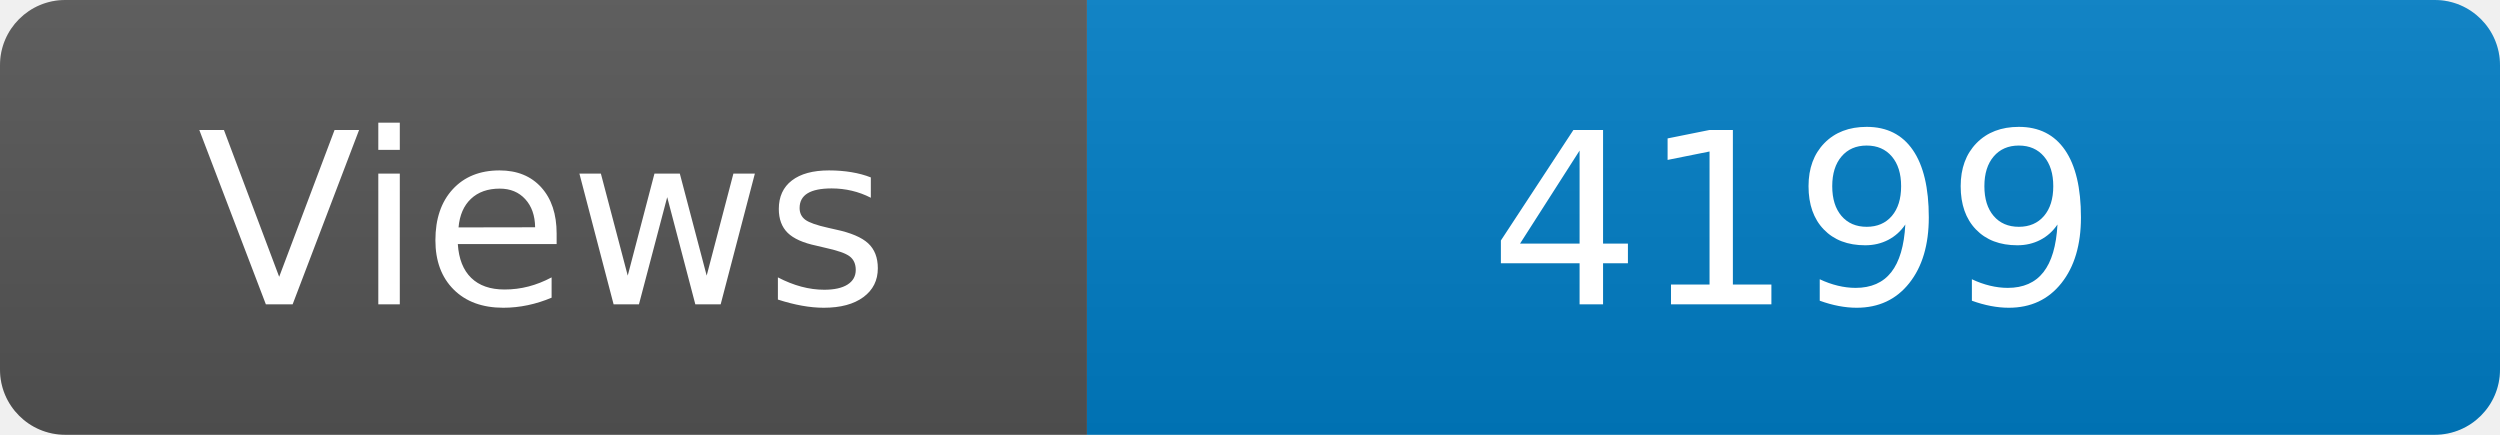
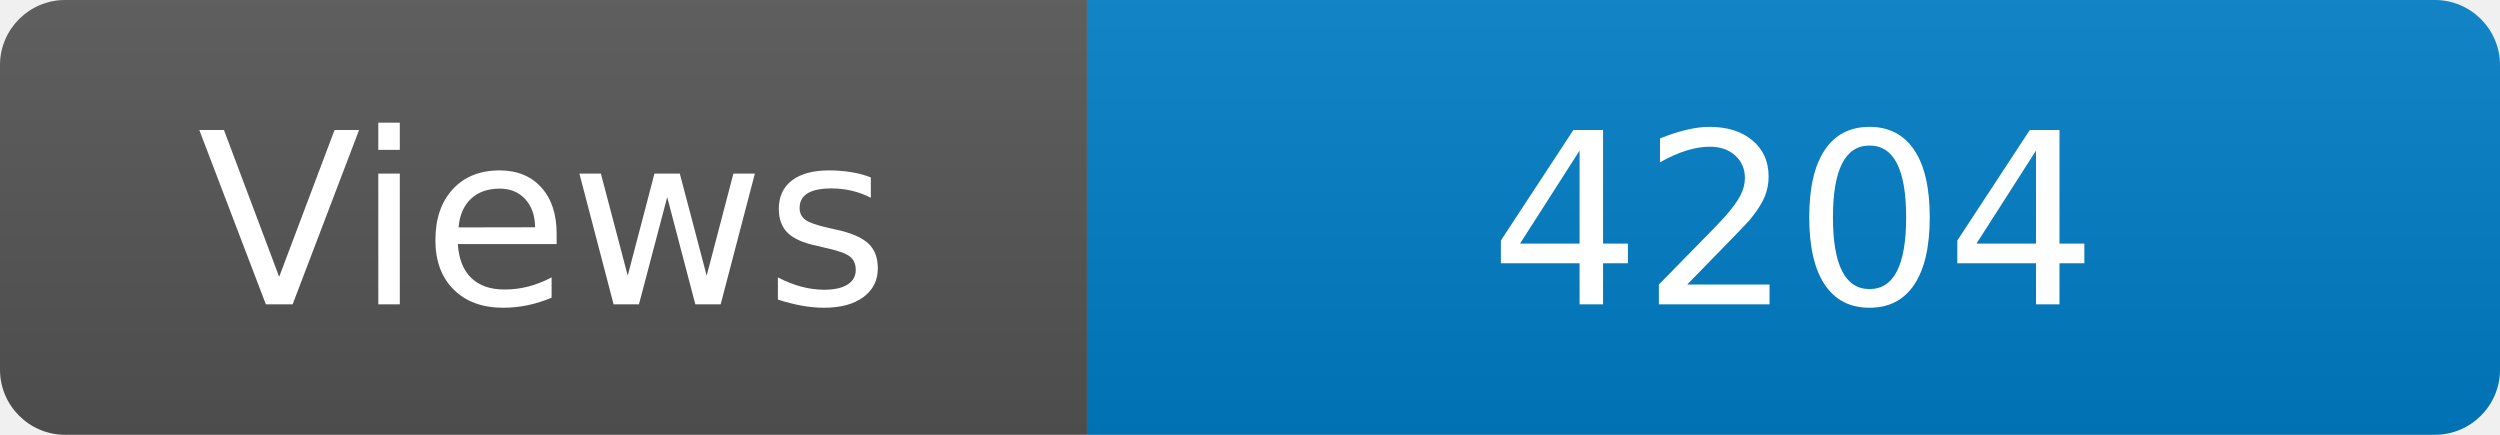
<svg xmlns="http://www.w3.org/2000/svg" width="115" height="20" role="img" aria-label="Maintained?: yes">
  <linearGradient id="s" x2="0" y2="100%">
    <stop offset="0" stop-color="#bbb" stop-opacity=".1" />
    <stop offset="1" stop-opacity=".1" />
  </linearGradient>
  <clipPath id="r">
    <rect width="115" height="20" rx="3" fill="#fff" />
  </clipPath>
  <g clip-path="url(#r)">
    <rect width="50" height="20" fill="#555" />
    <rect x="50" width="160" height="20" fill="#007ec6" />
    <rect width="115" height="20" fill="url(#s)" />
  </g>
  <g fill="#fff" text-anchor="middle" font-family="Verdana,Geneva,DejaVu Sans,sans-serif" font-size="110">
    <text x="250" y="140" transform="scale(.1)" fill="#fff">Views</text>
-     <text x="825" y="140" transform="scale(.1)" fill="#fff">4199</text>
+     <text x="825" y="140" transform="scale(.1)" fill="#fff">4204</text>
  </g>
</svg>
